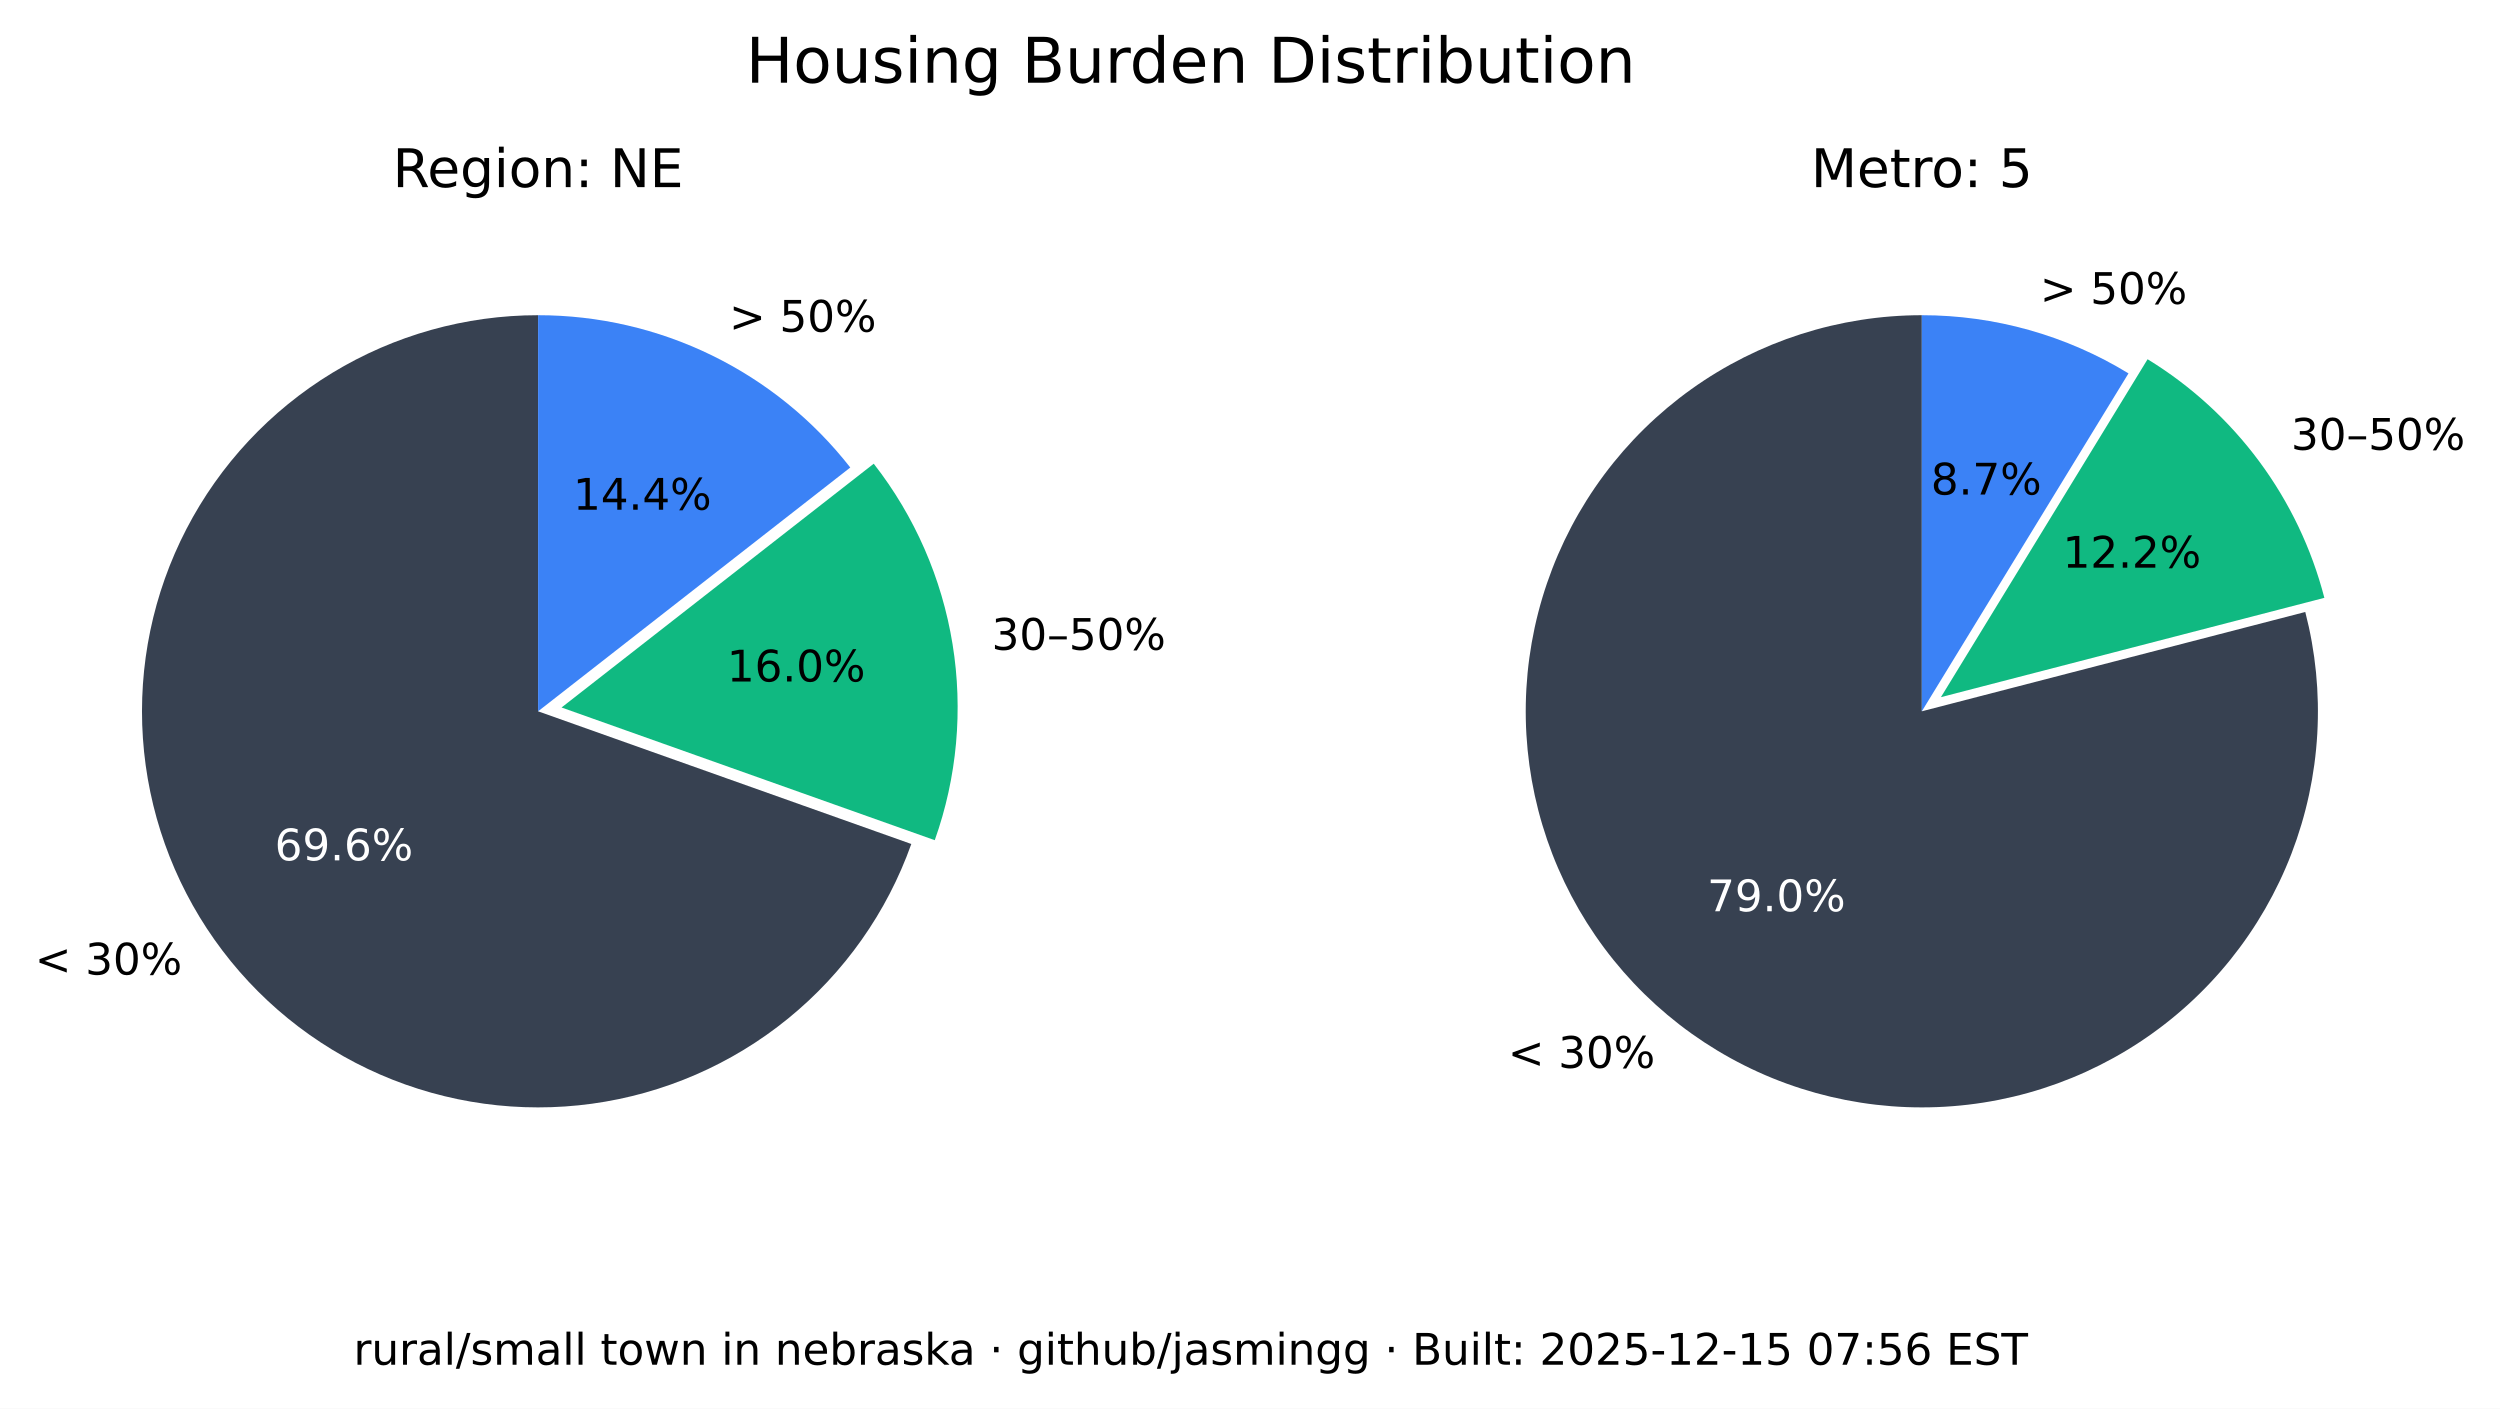
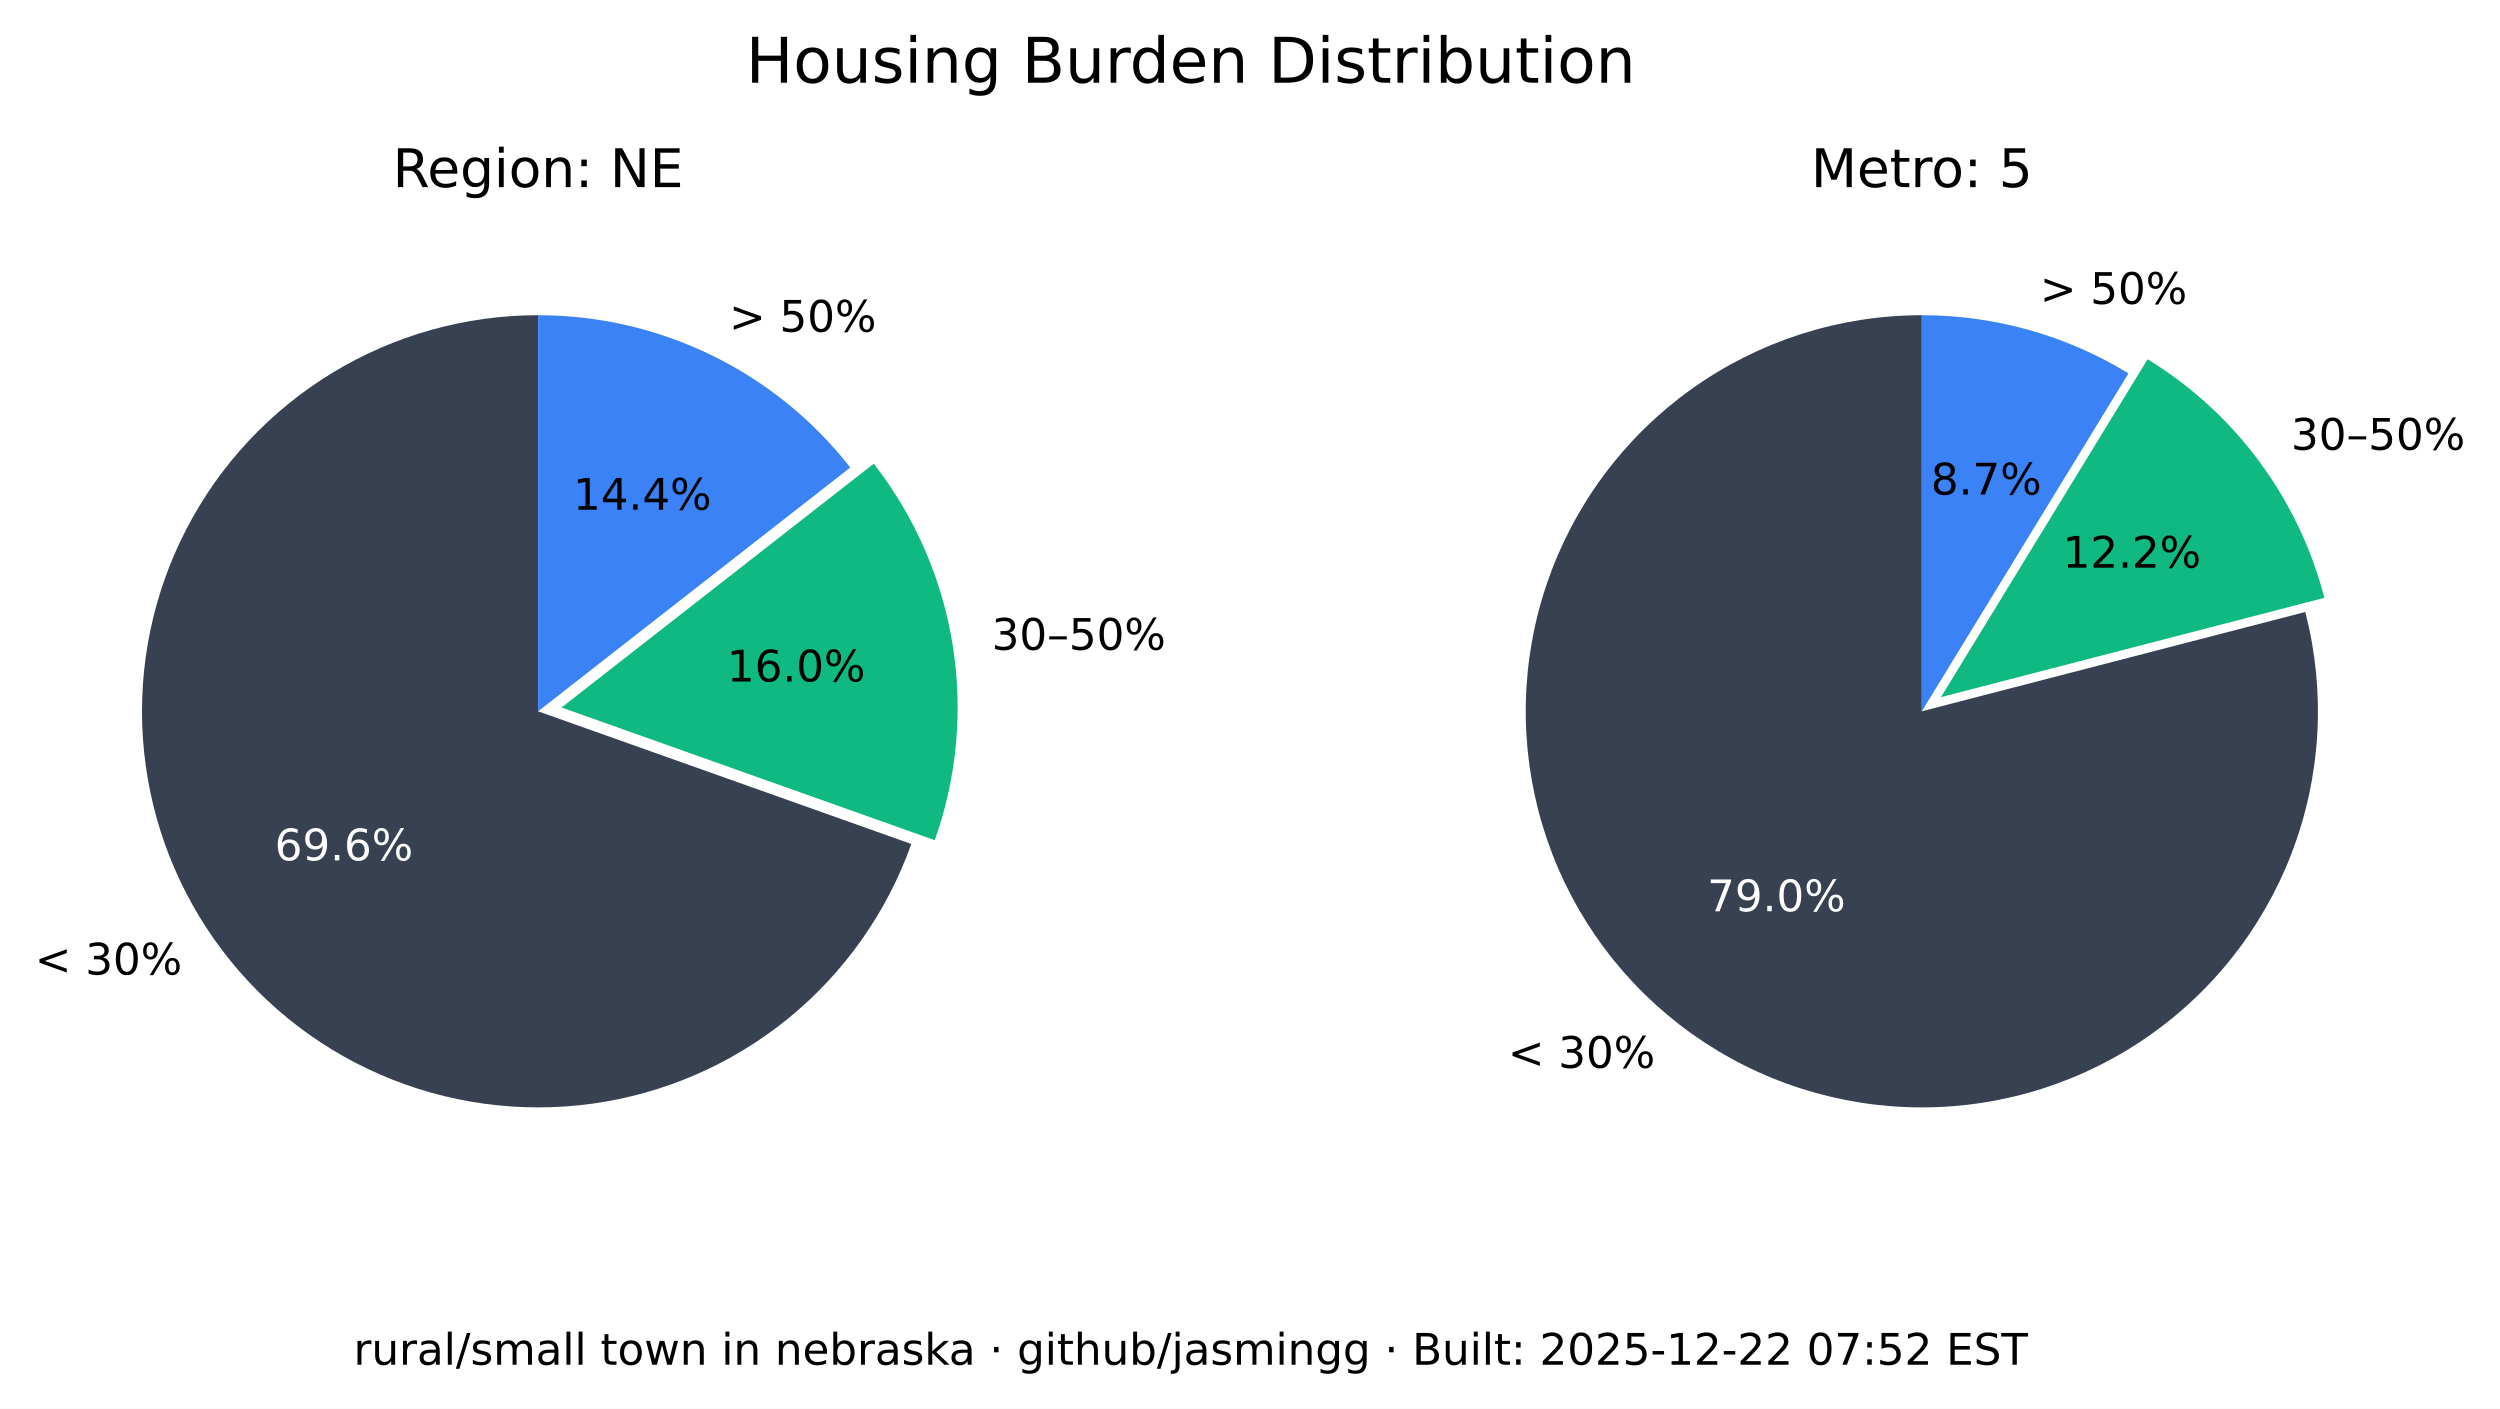
<svg xmlns="http://www.w3.org/2000/svg" xmlns:xlink="http://www.w3.org/1999/xlink" width="516.237pt" height="290.88pt" viewBox="0 0 516.237 290.88" version="1.1">
  <defs>
    <style type="text/css">*{stroke-linejoin: round; stroke-linecap: butt}</style>
  </defs>
  <g id="figure_1">
    <g id="patch_1">
      <path d="M 0 290.88  L 516.237 290.88  L 516.237 0  L 0 0  z " style="fill: #ffffff" />
    </g>
    <g id="axes_1">
      <g id="patch_2">
        <path d="M 111.113 65.088  C 96.125 65.088 81.422 69.208 68.616 76.995  C 55.81 84.782 45.388 95.941 38.492 109.248  C 31.597 122.555 28.489 137.505 29.511 152.458  C 30.533 167.411 35.646 181.799 44.288 194.044  C 52.931 206.289 64.775 215.926 78.521 221.898  C 92.267 227.87 107.394 229.951 122.243 227.911  C 137.091 225.872 151.097 219.79 162.724 210.333  C 174.351 200.875 183.158 188.402 188.179 174.28  L 111.113 146.88  z " style="fill: #374151" />
      </g>
      <g id="patch_3">
        <path d="M 193.023 173.495  C 197.635 160.524 198.898 146.597 196.696 133.008  C 194.493 119.419 188.895 106.604 180.422 95.754  L 115.957 146.095  z " style="fill: #10b981" />
      </g>
      <g id="patch_4">
        <path d="M 175.578 96.539  C 167.929 86.744 158.147 78.82 146.977 73.37  C 135.807 67.921 123.541 65.088 111.113 65.088  L 111.113 146.88  z " style="fill: #3b82f6" />
      </g>
      <g id="matplotlib.axis_1" />
      <g id="matplotlib.axis_2" />
      <g id="text_1">
        <g transform="translate(7.2 201.2435) scale(0.09 -0.09)">
          <defs>
            <path id="DejaVuSans-3c" d="M 4684 3150  L 1459 2003  L 4684 863  L 4684 294  L 678 1747  L 678 2266  L 4684 3719  L 4684 3150  z " transform="scale(0.015625)" />
            <path id="DejaVuSans-20" transform="scale(0.015625)" />
            <path id="DejaVuSans-33" d="M 2597 2516  Q 3050 2419 3304 2112  Q 3559 1806 3559 1356  Q 3559 666 3084 287  Q 2609 -91 1734 -91  Q 1441 -91 1130 -33  Q 819 25 488 141  L 488 750  Q 750 597 1062 519  Q 1375 441 1716 441  Q 2309 441 2620 675  Q 2931 909 2931 1356  Q 2931 1769 2642 2001  Q 2353 2234 1838 2234  L 1294 2234  L 1294 2753  L 1863 2753  Q 2328 2753 2575 2939  Q 2822 3125 2822 3475  Q 2822 3834 2567 4026  Q 2313 4219 1838 4219  Q 1578 4219 1281 4162  Q 984 4106 628 3988  L 628 4550  Q 988 4650 1302 4700  Q 1616 4750 1894 4750  Q 2613 4750 3031 4423  Q 3450 4097 3450 3541  Q 3450 3153 3228 2886  Q 3006 2619 2597 2516  z " transform="scale(0.015625)" />
            <path id="DejaVuSans-30" d="M 2034 4250  Q 1547 4250 1301 3770  Q 1056 3291 1056 2328  Q 1056 1369 1301 889  Q 1547 409 2034 409  Q 2525 409 2770 889  Q 3016 1369 3016 2328  Q 3016 3291 2770 3770  Q 2525 4250 2034 4250  z M 2034 4750  Q 2819 4750 3233 4129  Q 3647 3509 3647 2328  Q 3647 1150 3233 529  Q 2819 -91 2034 -91  Q 1250 -91 836 529  Q 422 1150 422 2328  Q 422 3509 836 4129  Q 1250 4750 2034 4750  z " transform="scale(0.015625)" />
            <path id="DejaVuSans-25" d="M 4653 2053  Q 4381 2053 4226 1822  Q 4072 1591 4072 1178  Q 4072 772 4226 539  Q 4381 306 4653 306  Q 4919 306 5073 539  Q 5228 772 5228 1178  Q 5228 1588 5073 1820  Q 4919 2053 4653 2053  z M 4653 2450  Q 5147 2450 5437 2106  Q 5728 1763 5728 1178  Q 5728 594 5436 251  Q 5144 -91 4653 -91  Q 4153 -91 3862 251  Q 3572 594 3572 1178  Q 3572 1766 3864 2108  Q 4156 2450 4653 2450  z M 1428 4353  Q 1159 4353 1004 4120  Q 850 3888 850 3481  Q 850 3069 1003 2837  Q 1156 2606 1428 2606  Q 1700 2606 1854 2837  Q 2009 3069 2009 3481  Q 2009 3884 1853 4118  Q 1697 4353 1428 4353  z M 4250 4750  L 4750 4750  L 1831 -91  L 1331 -91  L 4250 4750  z M 1428 4750  Q 1922 4750 2215 4408  Q 2509 4066 2509 3481  Q 2509 2891 2217 2550  Q 1925 2209 1428 2209  Q 931 2209 642 2551  Q 353 2894 353 3481  Q 353 4063 643 4406  Q 934 4750 1428 4750  z " transform="scale(0.015625)" />
          </defs>
          <use xlink:href="#DejaVuSans-3c" />
          <use xlink:href="#DejaVuSans-20" x="83.789" />
          <use xlink:href="#DejaVuSans-33" x="115.576" />
          <use xlink:href="#DejaVuSans-30" x="179.199" />
          <use xlink:href="#DejaVuSans-25" x="242.822" />
        </g>
      </g>
      <g id="text_2">
        <g style="fill: #ffffff" transform="translate(56.72298 177.6616) scale(0.09 -0.09)">
          <defs>
            <path id="DejaVuSans-36" d="M 2113 2584  Q 1688 2584 1439 2293  Q 1191 2003 1191 1497  Q 1191 994 1439 701  Q 1688 409 2113 409  Q 2538 409 2786 701  Q 3034 994 3034 1497  Q 3034 2003 2786 2293  Q 2538 2584 2113 2584  z M 3366 4563  L 3366 3988  Q 3128 4100 2886 4159  Q 2644 4219 2406 4219  Q 1781 4219 1451 3797  Q 1122 3375 1075 2522  Q 1259 2794 1537 2939  Q 1816 3084 2150 3084  Q 2853 3084 3261 2657  Q 3669 2231 3669 1497  Q 3669 778 3244 343  Q 2819 -91 2113 -91  Q 1303 -91 875 529  Q 447 1150 447 2328  Q 447 3434 972 4092  Q 1497 4750 2381 4750  Q 2619 4750 2861 4703  Q 3103 4656 3366 4563  z " transform="scale(0.015625)" />
            <path id="DejaVuSans-39" d="M 703 97  L 703 672  Q 941 559 1184 500  Q 1428 441 1663 441  Q 2288 441 2617 861  Q 2947 1281 2994 2138  Q 2813 1869 2534 1725  Q 2256 1581 1919 1581  Q 1219 1581 811 2004  Q 403 2428 403 3163  Q 403 3881 828 4315  Q 1253 4750 1959 4750  Q 2769 4750 3195 4129  Q 3622 3509 3622 2328  Q 3622 1225 3098 567  Q 2575 -91 1691 -91  Q 1453 -91 1209 -44  Q 966 3 703 97  z M 1959 2075  Q 2384 2075 2632 2365  Q 2881 2656 2881 3163  Q 2881 3666 2632 3958  Q 2384 4250 1959 4250  Q 1534 4250 1286 3958  Q 1038 3666 1038 3163  Q 1038 2656 1286 2365  Q 1534 2075 1959 2075  z " transform="scale(0.015625)" />
            <path id="DejaVuSans-2e" d="M 684 794  L 1344 794  L 1344 0  L 684 0  L 684 794  z " transform="scale(0.015625)" />
          </defs>
          <use xlink:href="#DejaVuSans-36" />
          <use xlink:href="#DejaVuSans-39" x="63.623" />
          <use xlink:href="#DejaVuSans-2e" x="127.246" />
          <use xlink:href="#DejaVuSans-36" x="159.033" />
          <use xlink:href="#DejaVuSans-25" x="222.656" />
        </g>
      </g>
      <g id="text_3">
        <g transform="translate(204.7693 134.1829) scale(0.09 -0.09)">
          <defs>
            <path id="DejaVuSans-2013" d="M 313 1978  L 2888 1978  L 2888 1528  L 313 1528  L 313 1978  z " transform="scale(0.015625)" />
            <path id="DejaVuSans-35" d="M 691 4666  L 3169 4666  L 3169 4134  L 1269 4134  L 1269 2991  Q 1406 3038 1543 3061  Q 1681 3084 1819 3084  Q 2600 3084 3056 2656  Q 3513 2228 3513 1497  Q 3513 744 3044 326  Q 2575 -91 1722 -91  Q 1428 -91 1123 -41  Q 819 9 494 109  L 494 744  Q 775 591 1075 516  Q 1375 441 1709 441  Q 2250 441 2565 725  Q 2881 1009 2881 1497  Q 2881 1984 2565 2268  Q 2250 2553 1709 2553  Q 1456 2553 1204 2497  Q 953 2441 691 2322  L 691 4666  z " transform="scale(0.015625)" />
          </defs>
          <use xlink:href="#DejaVuSans-33" />
          <use xlink:href="#DejaVuSans-30" x="63.623" />
          <use xlink:href="#DejaVuSans-2013" x="127.246" />
          <use xlink:href="#DejaVuSans-35" x="177.246" />
          <use xlink:href="#DejaVuSans-30" x="240.869" />
          <use xlink:href="#DejaVuSans-25" x="304.492" />
        </g>
      </g>
      <g id="text_4">
        <g transform="translate(150.105 140.7262) scale(0.09 -0.09)">
          <defs>
            <path id="DejaVuSans-31" d="M 794 531  L 1825 531  L 1825 4091  L 703 3866  L 703 4441  L 1819 4666  L 2450 4666  L 2450 531  L 3481 531  L 3481 0  L 794 0  L 794 531  z " transform="scale(0.015625)" />
          </defs>
          <use xlink:href="#DejaVuSans-31" />
          <use xlink:href="#DejaVuSans-36" x="63.623" />
          <use xlink:href="#DejaVuSans-2e" x="127.246" />
          <use xlink:href="#DejaVuSans-30" x="159.033" />
          <use xlink:href="#DejaVuSans-25" x="222.656" />
        </g>
      </g>
      <g id="text_5">
        <g transform="translate(150.5634 68.50258) scale(0.09 -0.09)">
          <defs>
            <path id="DejaVuSans-3e" d="M 678 3150  L 678 3719  L 4684 2266  L 4684 1747  L 678 294  L 678 863  L 3897 2003  L 678 3150  z " transform="scale(0.015625)" />
          </defs>
          <use xlink:href="#DejaVuSans-3e" />
          <use xlink:href="#DejaVuSans-20" x="83.789" />
          <use xlink:href="#DejaVuSans-35" x="115.576" />
          <use xlink:href="#DejaVuSans-30" x="179.199" />
          <use xlink:href="#DejaVuSans-25" x="242.822" />
        </g>
      </g>
      <g id="text_6">
        <g transform="translate(118.3361 105.2575) scale(0.09 -0.09)">
          <defs>
            <path id="DejaVuSans-34" d="M 2419 4116  L 825 1625  L 2419 1625  L 2419 4116  z M 2253 4666  L 3047 4666  L 3047 1625  L 3713 1625  L 3713 1100  L 3047 1100  L 3047 0  L 2419 0  L 2419 1100  L 313 1100  L 313 1709  L 2253 4666  z " transform="scale(0.015625)" />
          </defs>
          <use xlink:href="#DejaVuSans-31" />
          <use xlink:href="#DejaVuSans-34" x="63.623" />
          <use xlink:href="#DejaVuSans-2e" x="127.246" />
          <use xlink:href="#DejaVuSans-34" x="159.033" />
          <use xlink:href="#DejaVuSans-25" x="222.656" />
        </g>
      </g>
      <g id="text_7">
        <g transform="translate(81.09325 38.64) scale(0.11 -0.11)">
          <defs>
            <path id="DejaVuSans-52" d="M 2841 2188  Q 3044 2119 3236 1894  Q 3428 1669 3622 1275  L 4263 0  L 3584 0  L 2988 1197  Q 2756 1666 2539 1819  Q 2322 1972 1947 1972  L 1259 1972  L 1259 0  L 628 0  L 628 4666  L 2053 4666  Q 2853 4666 3247 4331  Q 3641 3997 3641 3322  Q 3641 2881 3436 2590  Q 3231 2300 2841 2188  z M 1259 4147  L 1259 2491  L 2053 2491  Q 2509 2491 2742 2702  Q 2975 2913 2975 3322  Q 2975 3731 2742 3939  Q 2509 4147 2053 4147  L 1259 4147  z " transform="scale(0.015625)" />
            <path id="DejaVuSans-65" d="M 3597 1894  L 3597 1613  L 953 1613  Q 991 1019 1311 708  Q 1631 397 2203 397  Q 2534 397 2845 478  Q 3156 559 3463 722  L 3463 178  Q 3153 47 2828 -22  Q 2503 -91 2169 -91  Q 1331 -91 842 396  Q 353 884 353 1716  Q 353 2575 817 3079  Q 1281 3584 2069 3584  Q 2775 3584 3186 3129  Q 3597 2675 3597 1894  z M 3022 2063  Q 3016 2534 2758 2815  Q 2500 3097 2075 3097  Q 1594 3097 1305 2825  Q 1016 2553 972 2059  L 3022 2063  z " transform="scale(0.015625)" />
            <path id="DejaVuSans-67" d="M 2906 1791  Q 2906 2416 2648 2759  Q 2391 3103 1925 3103  Q 1463 3103 1205 2759  Q 947 2416 947 1791  Q 947 1169 1205 825  Q 1463 481 1925 481  Q 2391 481 2648 825  Q 2906 1169 2906 1791  z M 3481 434  Q 3481 -459 3084 -895  Q 2688 -1331 1869 -1331  Q 1566 -1331 1297 -1286  Q 1028 -1241 775 -1147  L 775 -588  Q 1028 -725 1275 -790  Q 1522 -856 1778 -856  Q 2344 -856 2625 -561  Q 2906 -266 2906 331  L 2906 616  Q 2728 306 2450 153  Q 2172 0 1784 0  Q 1141 0 747 490  Q 353 981 353 1791  Q 353 2603 747 3093  Q 1141 3584 1784 3584  Q 2172 3584 2450 3431  Q 2728 3278 2906 2969  L 2906 3500  L 3481 3500  L 3481 434  z " transform="scale(0.015625)" />
            <path id="DejaVuSans-69" d="M 603 3500  L 1178 3500  L 1178 0  L 603 0  L 603 3500  z M 603 4863  L 1178 4863  L 1178 4134  L 603 4134  L 603 4863  z " transform="scale(0.015625)" />
            <path id="DejaVuSans-6f" d="M 1959 3097  Q 1497 3097 1228 2736  Q 959 2375 959 1747  Q 959 1119 1226 758  Q 1494 397 1959 397  Q 2419 397 2687 759  Q 2956 1122 2956 1747  Q 2956 2369 2687 2733  Q 2419 3097 1959 3097  z M 1959 3584  Q 2709 3584 3137 3096  Q 3566 2609 3566 1747  Q 3566 888 3137 398  Q 2709 -91 1959 -91  Q 1206 -91 779 398  Q 353 888 353 1747  Q 353 2609 779 3096  Q 1206 3584 1959 3584  z " transform="scale(0.015625)" />
            <path id="DejaVuSans-6e" d="M 3513 2113  L 3513 0  L 2938 0  L 2938 2094  Q 2938 2591 2744 2837  Q 2550 3084 2163 3084  Q 1697 3084 1428 2787  Q 1159 2491 1159 1978  L 1159 0  L 581 0  L 581 3500  L 1159 3500  L 1159 2956  Q 1366 3272 1645 3428  Q 1925 3584 2291 3584  Q 2894 3584 3203 3211  Q 3513 2838 3513 2113  z " transform="scale(0.015625)" />
            <path id="DejaVuSans-3a" d="M 750 794  L 1409 794  L 1409 0  L 750 0  L 750 794  z M 750 3309  L 1409 3309  L 1409 2516  L 750 2516  L 750 3309  z " transform="scale(0.015625)" />
            <path id="DejaVuSans-4e" d="M 628 4666  L 1478 4666  L 3547 763  L 3547 4666  L 4159 4666  L 4159 0  L 3309 0  L 1241 3903  L 1241 0  L 628 0  L 628 4666  z " transform="scale(0.015625)" />
            <path id="DejaVuSans-45" d="M 628 4666  L 3578 4666  L 3578 4134  L 1259 4134  L 1259 2753  L 3481 2753  L 3481 2222  L 1259 2222  L 1259 531  L 3634 531  L 3634 0  L 628 0  L 628 4666  z " transform="scale(0.015625)" />
          </defs>
          <use xlink:href="#DejaVuSans-52" />
          <use xlink:href="#DejaVuSans-65" x="64.982" />
          <use xlink:href="#DejaVuSans-67" x="126.506" />
          <use xlink:href="#DejaVuSans-69" x="189.982" />
          <use xlink:href="#DejaVuSans-6f" x="217.766" />
          <use xlink:href="#DejaVuSans-6e" x="278.947" />
          <use xlink:href="#DejaVuSans-3a" x="342.326" />
          <use xlink:href="#DejaVuSans-20" x="376.018" />
          <use xlink:href="#DejaVuSans-4e" x="407.805" />
          <use xlink:href="#DejaVuSans-45" x="482.609" />
        </g>
      </g>
    </g>
    <g id="axes_2">
      <g id="patch_5">
        <path d="M 396.847 65.088  C 388.369 65.088 379.941 66.406 371.868 68.996  C 363.794 71.585 356.172 75.415 349.275 80.346  C 342.378 85.278 336.289 91.252 331.228 98.054  C 326.166 104.856 322.193 112.404 319.451 120.427  C 316.709 128.45 315.231 136.851 315.07 145.329  C 314.909 153.806 316.068 162.257 318.503 170.378  C 320.939 178.499 324.623 186.193 329.423 193.182  C 334.223 200.171 340.08 206.372 346.785 211.562  C 353.49 216.751 360.962 220.867 368.932 223.761  C 376.901 226.654 385.273 228.292 393.745 228.613  C 402.218 228.935 410.689 227.937 418.855 225.656  C 427.021 223.374 434.783 219.837 441.862 215.17  C 448.941 210.504 455.252 204.765 460.568 198.16  C 465.884 191.554 470.14 184.162 473.185 176.249  C 476.229 168.336 478.025 159.997 478.507 151.532  C 478.989 143.067 478.152 134.578 476.026 126.37  L 396.847 146.88  z " style="fill: #374151" />
      </g>
      <g id="patch_6">
        <path d="M 479.969 123.449  C 477.335 113.277 472.764 103.707 466.509 95.265  C 460.253 86.822 452.429 79.664 443.465 74.181  L 400.791 143.958  z " style="fill: #10b981" />
      </g>
      <g id="patch_7">
        <path d="M 439.522 77.103  C 433.128 73.193 426.228 70.18 419.014 68.149  C 411.8 66.118 404.342 65.088 396.847 65.088  L 396.847 146.88  z " style="fill: #3b82f6" />
      </g>
      <g id="matplotlib.axis_3" />
      <g id="matplotlib.axis_4" />
      <g id="text_8">
        <g transform="translate(311.3733 220.5134) scale(0.09 -0.09)">
          <use xlink:href="#DejaVuSans-3c" />
          <use xlink:href="#DejaVuSans-20" x="83.789" />
          <use xlink:href="#DejaVuSans-33" x="115.576" />
          <use xlink:href="#DejaVuSans-30" x="179.199" />
          <use xlink:href="#DejaVuSans-25" x="242.822" />
        </g>
      </g>
      <g id="text_9">
        <g style="fill: #ffffff" transform="translate(352.515 188.1725) scale(0.09 -0.09)">
          <defs>
            <path id="DejaVuSans-37" d="M 525 4666  L 3525 4666  L 3525 4397  L 1831 0  L 1172 0  L 2766 4134  L 525 4134  L 525 4666  z " transform="scale(0.015625)" />
          </defs>
          <use xlink:href="#DejaVuSans-37" />
          <use xlink:href="#DejaVuSans-39" x="63.623" />
          <use xlink:href="#DejaVuSans-2e" x="127.246" />
          <use xlink:href="#DejaVuSans-30" x="159.033" />
          <use xlink:href="#DejaVuSans-25" x="222.656" />
        </g>
      </g>
      <g id="text_10">
        <g transform="translate(473.0804 92.87884) scale(0.09 -0.09)">
          <use xlink:href="#DejaVuSans-33" />
          <use xlink:href="#DejaVuSans-30" x="63.623" />
          <use xlink:href="#DejaVuSans-2013" x="127.246" />
          <use xlink:href="#DejaVuSans-35" x="177.246" />
          <use xlink:href="#DejaVuSans-30" x="240.869" />
          <use xlink:href="#DejaVuSans-25" x="304.492" />
        </g>
      </g>
      <g id="text_11">
        <g transform="translate(425.9261 117.2257) scale(0.09 -0.09)">
          <defs>
            <path id="DejaVuSans-32" d="M 1228 531  L 3431 531  L 3431 0  L 469 0  L 469 531  Q 828 903 1448 1529  Q 2069 2156 2228 2338  Q 2531 2678 2651 2914  Q 2772 3150 2772 3378  Q 2772 3750 2511 3984  Q 2250 4219 1831 4219  Q 1534 4219 1204 4116  Q 875 4013 500 3803  L 500 4441  Q 881 4594 1212 4672  Q 1544 4750 1819 4750  Q 2544 4750 2975 4387  Q 3406 4025 3406 3419  Q 3406 3131 3298 2873  Q 3191 2616 2906 2266  Q 2828 2175 2409 1742  Q 1991 1309 1228 531  z " transform="scale(0.015625)" />
          </defs>
          <use xlink:href="#DejaVuSans-31" />
          <use xlink:href="#DejaVuSans-32" x="63.623" />
          <use xlink:href="#DejaVuSans-2e" x="127.246" />
          <use xlink:href="#DejaVuSans-32" x="159.033" />
          <use xlink:href="#DejaVuSans-25" x="222.656" />
        </g>
      </g>
      <g id="text_12">
        <g transform="translate(421.2307 62.75934) scale(0.09 -0.09)">
          <use xlink:href="#DejaVuSans-3e" />
          <use xlink:href="#DejaVuSans-20" x="83.789" />
          <use xlink:href="#DejaVuSans-35" x="115.576" />
          <use xlink:href="#DejaVuSans-30" x="179.199" />
          <use xlink:href="#DejaVuSans-25" x="242.822" />
        </g>
      </g>
      <g id="text_13">
        <g transform="translate(398.7153 102.1248) scale(0.09 -0.09)">
          <defs>
            <path id="DejaVuSans-38" d="M 2034 2216  Q 1584 2216 1326 1975  Q 1069 1734 1069 1313  Q 1069 891 1326 650  Q 1584 409 2034 409  Q 2484 409 2743 651  Q 3003 894 3003 1313  Q 3003 1734 2745 1975  Q 2488 2216 2034 2216  z M 1403 2484  Q 997 2584 770 2862  Q 544 3141 544 3541  Q 544 4100 942 4425  Q 1341 4750 2034 4750  Q 2731 4750 3128 4425  Q 3525 4100 3525 3541  Q 3525 3141 3298 2862  Q 3072 2584 2669 2484  Q 3125 2378 3379 2068  Q 3634 1759 3634 1313  Q 3634 634 3220 271  Q 2806 -91 2034 -91  Q 1263 -91 848 271  Q 434 634 434 1313  Q 434 1759 690 2068  Q 947 2378 1403 2484  z M 1172 3481  Q 1172 3119 1398 2916  Q 1625 2713 2034 2713  Q 2441 2713 2670 2916  Q 2900 3119 2900 3481  Q 2900 3844 2670 4047  Q 2441 4250 2034 4250  Q 1625 4250 1398 4047  Q 1172 3844 1172 3481  z " transform="scale(0.015625)" />
          </defs>
          <use xlink:href="#DejaVuSans-38" />
          <use xlink:href="#DejaVuSans-2e" x="63.623" />
          <use xlink:href="#DejaVuSans-37" x="95.41" />
          <use xlink:href="#DejaVuSans-25" x="159.033" />
        </g>
      </g>
      <g id="text_14">
        <g transform="translate(373.9588 38.64) scale(0.11 -0.11)">
          <defs>
            <path id="DejaVuSans-4d" d="M 628 4666  L 1569 4666  L 2759 1491  L 3956 4666  L 4897 4666  L 4897 0  L 4281 0  L 4281 4097  L 3078 897  L 2444 897  L 1241 4097  L 1241 0  L 628 0  L 628 4666  z " transform="scale(0.015625)" />
            <path id="DejaVuSans-74" d="M 1172 4494  L 1172 3500  L 2356 3500  L 2356 3053  L 1172 3053  L 1172 1153  Q 1172 725 1289 603  Q 1406 481 1766 481  L 2356 481  L 2356 0  L 1766 0  Q 1100 0 847 248  Q 594 497 594 1153  L 594 3053  L 172 3053  L 172 3500  L 594 3500  L 594 4494  L 1172 4494  z " transform="scale(0.015625)" />
            <path id="DejaVuSans-72" d="M 2631 2963  Q 2534 3019 2420 3045  Q 2306 3072 2169 3072  Q 1681 3072 1420 2755  Q 1159 2438 1159 1844  L 1159 0  L 581 0  L 581 3500  L 1159 3500  L 1159 2956  Q 1341 3275 1631 3429  Q 1922 3584 2338 3584  Q 2397 3584 2469 3576  Q 2541 3569 2628 3553  L 2631 2963  z " transform="scale(0.015625)" />
          </defs>
          <use xlink:href="#DejaVuSans-4d" />
          <use xlink:href="#DejaVuSans-65" x="86.279" />
          <use xlink:href="#DejaVuSans-74" x="147.803" />
          <use xlink:href="#DejaVuSans-72" x="187.012" />
          <use xlink:href="#DejaVuSans-6f" x="225.875" />
          <use xlink:href="#DejaVuSans-3a" x="287.057" />
          <use xlink:href="#DejaVuSans-20" x="320.748" />
          <use xlink:href="#DejaVuSans-35" x="352.535" />
        </g>
      </g>
    </g>
    <g id="text_15">
      <g transform="translate(154.024 17.07797) scale(0.13 -0.13)">
        <defs>
          <path id="DejaVuSans-48" d="M 628 4666  L 1259 4666  L 1259 2753  L 3553 2753  L 3553 4666  L 4184 4666  L 4184 0  L 3553 0  L 3553 2222  L 1259 2222  L 1259 0  L 628 0  L 628 4666  z " transform="scale(0.015625)" />
          <path id="DejaVuSans-75" d="M 544 1381  L 544 3500  L 1119 3500  L 1119 1403  Q 1119 906 1312 657  Q 1506 409 1894 409  Q 2359 409 2629 706  Q 2900 1003 2900 1516  L 2900 3500  L 3475 3500  L 3475 0  L 2900 0  L 2900 538  Q 2691 219 2414 64  Q 2138 -91 1772 -91  Q 1169 -91 856 284  Q 544 659 544 1381  z M 1991 3584  L 1991 3584  z " transform="scale(0.015625)" />
          <path id="DejaVuSans-73" d="M 2834 3397  L 2834 2853  Q 2591 2978 2328 3040  Q 2066 3103 1784 3103  Q 1356 3103 1142 2972  Q 928 2841 928 2578  Q 928 2378 1081 2264  Q 1234 2150 1697 2047  L 1894 2003  Q 2506 1872 2764 1633  Q 3022 1394 3022 966  Q 3022 478 2636 193  Q 2250 -91 1575 -91  Q 1294 -91 989 -36  Q 684 19 347 128  L 347 722  Q 666 556 975 473  Q 1284 391 1588 391  Q 1994 391 2212 530  Q 2431 669 2431 922  Q 2431 1156 2273 1281  Q 2116 1406 1581 1522  L 1381 1569  Q 847 1681 609 1914  Q 372 2147 372 2553  Q 372 3047 722 3315  Q 1072 3584 1716 3584  Q 2034 3584 2315 3537  Q 2597 3491 2834 3397  z " transform="scale(0.015625)" />
          <path id="DejaVuSans-42" d="M 1259 2228  L 1259 519  L 2272 519  Q 2781 519 3026 730  Q 3272 941 3272 1375  Q 3272 1813 3026 2020  Q 2781 2228 2272 2228  L 1259 2228  z M 1259 4147  L 1259 2741  L 2194 2741  Q 2656 2741 2882 2914  Q 3109 3088 3109 3444  Q 3109 3797 2882 3972  Q 2656 4147 2194 4147  L 1259 4147  z M 628 4666  L 2241 4666  Q 2963 4666 3353 4366  Q 3744 4066 3744 3513  Q 3744 3084 3544 2831  Q 3344 2578 2956 2516  Q 3422 2416 3680 2098  Q 3938 1781 3938 1306  Q 3938 681 3513 340  Q 3088 0 2303 0  L 628 0  L 628 4666  z " transform="scale(0.015625)" />
          <path id="DejaVuSans-64" d="M 2906 2969  L 2906 4863  L 3481 4863  L 3481 0  L 2906 0  L 2906 525  Q 2725 213 2448 61  Q 2172 -91 1784 -91  Q 1150 -91 751 415  Q 353 922 353 1747  Q 353 2572 751 3078  Q 1150 3584 1784 3584  Q 2172 3584 2448 3432  Q 2725 3281 2906 2969  z M 947 1747  Q 947 1113 1208 752  Q 1469 391 1925 391  Q 2381 391 2643 752  Q 2906 1113 2906 1747  Q 2906 2381 2643 2742  Q 2381 3103 1925 3103  Q 1469 3103 1208 2742  Q 947 2381 947 1747  z " transform="scale(0.015625)" />
          <path id="DejaVuSans-44" d="M 1259 4147  L 1259 519  L 2022 519  Q 2988 519 3436 956  Q 3884 1394 3884 2338  Q 3884 3275 3436 3711  Q 2988 4147 2022 4147  L 1259 4147  z M 628 4666  L 1925 4666  Q 3281 4666 3915 4102  Q 4550 3538 4550 2338  Q 4550 1131 3912 565  Q 3275 0 1925 0  L 628 0  L 628 4666  z " transform="scale(0.015625)" />
          <path id="DejaVuSans-62" d="M 3116 1747  Q 3116 2381 2855 2742  Q 2594 3103 2138 3103  Q 1681 3103 1420 2742  Q 1159 2381 1159 1747  Q 1159 1113 1420 752  Q 1681 391 2138 391  Q 2594 391 2855 752  Q 3116 1113 3116 1747  z M 1159 2969  Q 1341 3281 1617 3432  Q 1894 3584 2278 3584  Q 2916 3584 3314 3078  Q 3713 2572 3713 1747  Q 3713 922 3314 415  Q 2916 -91 2278 -91  Q 1894 -91 1617 61  Q 1341 213 1159 525  L 1159 0  L 581 0  L 581 4863  L 1159 4863  L 1159 2969  z " transform="scale(0.015625)" />
        </defs>
        <use xlink:href="#DejaVuSans-48" />
        <use xlink:href="#DejaVuSans-6f" x="75.195" />
        <use xlink:href="#DejaVuSans-75" x="136.377" />
        <use xlink:href="#DejaVuSans-73" x="199.756" />
        <use xlink:href="#DejaVuSans-69" x="251.855" />
        <use xlink:href="#DejaVuSans-6e" x="279.639" />
        <use xlink:href="#DejaVuSans-67" x="343.018" />
        <use xlink:href="#DejaVuSans-20" x="406.494" />
        <use xlink:href="#DejaVuSans-42" x="438.281" />
        <use xlink:href="#DejaVuSans-75" x="506.885" />
        <use xlink:href="#DejaVuSans-72" x="570.264" />
        <use xlink:href="#DejaVuSans-64" x="609.627" />
        <use xlink:href="#DejaVuSans-65" x="673.104" />
        <use xlink:href="#DejaVuSans-6e" x="734.627" />
        <use xlink:href="#DejaVuSans-20" x="798.006" />
        <use xlink:href="#DejaVuSans-44" x="829.793" />
        <use xlink:href="#DejaVuSans-69" x="906.795" />
        <use xlink:href="#DejaVuSans-73" x="934.578" />
        <use xlink:href="#DejaVuSans-74" x="986.678" />
        <use xlink:href="#DejaVuSans-72" x="1025.887" />
        <use xlink:href="#DejaVuSans-69" x="1067" />
        <use xlink:href="#DejaVuSans-62" x="1094.783" />
        <use xlink:href="#DejaVuSans-75" x="1158.26" />
        <use xlink:href="#DejaVuSans-74" x="1221.639" />
        <use xlink:href="#DejaVuSans-69" x="1260.848" />
        <use xlink:href="#DejaVuSans-6f" x="1288.631" />
        <use xlink:href="#DejaVuSans-6e" x="1349.812" />
      </g>
    </g>
    <g id="text_16">
      <g transform="translate(73.00425 281.8083) scale(0.09 -0.09)">
        <defs>
          <path id="DejaVuSans-61" d="M 2194 1759  Q 1497 1759 1228 1600  Q 959 1441 959 1056  Q 959 750 1161 570  Q 1363 391 1709 391  Q 2188 391 2477 730  Q 2766 1069 2766 1631  L 2766 1759  L 2194 1759  z M 3341 1997  L 3341 0  L 2766 0  L 2766 531  Q 2569 213 2275 61  Q 1981 -91 1556 -91  Q 1019 -91 701 211  Q 384 513 384 1019  Q 384 1609 779 1909  Q 1175 2209 1959 2209  L 2766 2209  L 2766 2266  Q 2766 2663 2505 2880  Q 2244 3097 1772 3097  Q 1472 3097 1187 3025  Q 903 2953 641 2809  L 641 3341  Q 956 3463 1253 3523  Q 1550 3584 1831 3584  Q 2591 3584 2966 3190  Q 3341 2797 3341 1997  z " transform="scale(0.015625)" />
          <path id="DejaVuSans-6c" d="M 603 4863  L 1178 4863  L 1178 0  L 603 0  L 603 4863  z " transform="scale(0.015625)" />
          <path id="DejaVuSans-2f" d="M 1625 4666  L 2156 4666  L 531 -594  L 0 -594  L 1625 4666  z " transform="scale(0.015625)" />
          <path id="DejaVuSans-6d" d="M 3328 2828  Q 3544 3216 3844 3400  Q 4144 3584 4550 3584  Q 5097 3584 5394 3201  Q 5691 2819 5691 2113  L 5691 0  L 5113 0  L 5113 2094  Q 5113 2597 4934 2840  Q 4756 3084 4391 3084  Q 3944 3084 3684 2787  Q 3425 2491 3425 1978  L 3425 0  L 2847 0  L 2847 2094  Q 2847 2600 2669 2842  Q 2491 3084 2119 3084  Q 1678 3084 1418 2786  Q 1159 2488 1159 1978  L 1159 0  L 581 0  L 581 3500  L 1159 3500  L 1159 2956  Q 1356 3278 1631 3431  Q 1906 3584 2284 3584  Q 2666 3584 2933 3390  Q 3200 3197 3328 2828  z " transform="scale(0.015625)" />
          <path id="DejaVuSans-77" d="M 269 3500  L 844 3500  L 1563 769  L 2278 3500  L 2956 3500  L 3675 769  L 4391 3500  L 4966 3500  L 4050 0  L 3372 0  L 2619 2869  L 1863 0  L 1184 0  L 269 3500  z " transform="scale(0.015625)" />
          <path id="DejaVuSans-6b" d="M 581 4863  L 1159 4863  L 1159 1991  L 2875 3500  L 3609 3500  L 1753 1863  L 3688 0  L 2938 0  L 1159 1709  L 1159 0  L 581 0  L 581 4863  z " transform="scale(0.015625)" />
          <path id="DejaVuSans-b7" d="M 684 2619  L 1344 2619  L 1344 1825  L 684 1825  L 684 2619  z " transform="scale(0.015625)" />
          <path id="DejaVuSans-68" d="M 3513 2113  L 3513 0  L 2938 0  L 2938 2094  Q 2938 2591 2744 2837  Q 2550 3084 2163 3084  Q 1697 3084 1428 2787  Q 1159 2491 1159 1978  L 1159 0  L 581 0  L 581 4863  L 1159 4863  L 1159 2956  Q 1366 3272 1645 3428  Q 1925 3584 2291 3584  Q 2894 3584 3203 3211  Q 3513 2838 3513 2113  z " transform="scale(0.015625)" />
          <path id="DejaVuSans-6a" d="M 603 3500  L 1178 3500  L 1178 -63  Q 1178 -731 923 -1031  Q 669 -1331 103 -1331  L -116 -1331  L -116 -844  L 38 -844  Q 366 -844 484 -692  Q 603 -541 603 -63  L 603 3500  z M 603 4863  L 1178 4863  L 1178 4134  L 603 4134  L 603 4863  z " transform="scale(0.015625)" />
          <path id="DejaVuSans-2d" d="M 313 2009  L 1997 2009  L 1997 1497  L 313 1497  L 313 2009  z " transform="scale(0.015625)" />
          <path id="DejaVuSans-53" d="M 3425 4513  L 3425 3897  Q 3066 4069 2747 4153  Q 2428 4238 2131 4238  Q 1616 4238 1336 4038  Q 1056 3838 1056 3469  Q 1056 3159 1242 3001  Q 1428 2844 1947 2747  L 2328 2669  Q 3034 2534 3370 2195  Q 3706 1856 3706 1288  Q 3706 609 3251 259  Q 2797 -91 1919 -91  Q 1588 -91 1214 -16  Q 841 59 441 206  L 441 856  Q 825 641 1194 531  Q 1563 422 1919 422  Q 2459 422 2753 634  Q 3047 847 3047 1241  Q 3047 1584 2836 1778  Q 2625 1972 2144 2069  L 1759 2144  Q 1053 2284 737 2584  Q 422 2884 422 3419  Q 422 4038 858 4394  Q 1294 4750 2059 4750  Q 2388 4750 2728 4690  Q 3069 4631 3425 4513  z " transform="scale(0.015625)" />
          <path id="DejaVuSans-54" d="M -19 4666  L 3928 4666  L 3928 4134  L 2272 4134  L 2272 0  L 1638 0  L 1638 4134  L -19 4134  L -19 4666  z " transform="scale(0.015625)" />
        </defs>
        <use xlink:href="#DejaVuSans-72" />
        <use xlink:href="#DejaVuSans-75" x="41.113" />
        <use xlink:href="#DejaVuSans-72" x="104.492" />
        <use xlink:href="#DejaVuSans-61" x="145.605" />
        <use xlink:href="#DejaVuSans-6c" x="206.885" />
        <use xlink:href="#DejaVuSans-2f" x="234.668" />
        <use xlink:href="#DejaVuSans-73" x="268.359" />
        <use xlink:href="#DejaVuSans-6d" x="320.459" />
        <use xlink:href="#DejaVuSans-61" x="417.871" />
        <use xlink:href="#DejaVuSans-6c" x="479.15" />
        <use xlink:href="#DejaVuSans-6c" x="506.934" />
        <use xlink:href="#DejaVuSans-20" x="534.717" />
        <use xlink:href="#DejaVuSans-74" x="566.504" />
        <use xlink:href="#DejaVuSans-6f" x="605.713" />
        <use xlink:href="#DejaVuSans-77" x="666.895" />
        <use xlink:href="#DejaVuSans-6e" x="748.682" />
        <use xlink:href="#DejaVuSans-20" x="812.061" />
        <use xlink:href="#DejaVuSans-69" x="843.848" />
        <use xlink:href="#DejaVuSans-6e" x="871.631" />
        <use xlink:href="#DejaVuSans-20" x="935.01" />
        <use xlink:href="#DejaVuSans-6e" x="966.797" />
        <use xlink:href="#DejaVuSans-65" x="1030.176" />
        <use xlink:href="#DejaVuSans-62" x="1091.699" />
        <use xlink:href="#DejaVuSans-72" x="1155.176" />
        <use xlink:href="#DejaVuSans-61" x="1196.289" />
        <use xlink:href="#DejaVuSans-73" x="1257.568" />
        <use xlink:href="#DejaVuSans-6b" x="1309.668" />
        <use xlink:href="#DejaVuSans-61" x="1365.828" />
        <use xlink:href="#DejaVuSans-20" x="1427.107" />
        <use xlink:href="#DejaVuSans-b7" x="1458.895" />
        <use xlink:href="#DejaVuSans-20" x="1490.682" />
        <use xlink:href="#DejaVuSans-67" x="1522.469" />
        <use xlink:href="#DejaVuSans-69" x="1585.945" />
        <use xlink:href="#DejaVuSans-74" x="1613.729" />
        <use xlink:href="#DejaVuSans-68" x="1652.938" />
        <use xlink:href="#DejaVuSans-75" x="1716.316" />
        <use xlink:href="#DejaVuSans-62" x="1779.695" />
        <use xlink:href="#DejaVuSans-2f" x="1843.172" />
        <use xlink:href="#DejaVuSans-6a" x="1876.863" />
        <use xlink:href="#DejaVuSans-61" x="1904.646" />
        <use xlink:href="#DejaVuSans-73" x="1965.926" />
        <use xlink:href="#DejaVuSans-6d" x="2018.025" />
        <use xlink:href="#DejaVuSans-69" x="2115.438" />
        <use xlink:href="#DejaVuSans-6e" x="2143.221" />
        <use xlink:href="#DejaVuSans-67" x="2206.6" />
        <use xlink:href="#DejaVuSans-67" x="2270.076" />
        <use xlink:href="#DejaVuSans-20" x="2333.553" />
        <use xlink:href="#DejaVuSans-b7" x="2365.34" />
        <use xlink:href="#DejaVuSans-20" x="2397.127" />
        <use xlink:href="#DejaVuSans-42" x="2428.914" />
        <use xlink:href="#DejaVuSans-75" x="2497.518" />
        <use xlink:href="#DejaVuSans-69" x="2560.896" />
        <use xlink:href="#DejaVuSans-6c" x="2588.68" />
        <use xlink:href="#DejaVuSans-74" x="2616.463" />
        <use xlink:href="#DejaVuSans-3a" x="2655.672" />
        <use xlink:href="#DejaVuSans-20" x="2689.363" />
        <use xlink:href="#DejaVuSans-32" x="2721.15" />
        <use xlink:href="#DejaVuSans-30" x="2784.773" />
        <use xlink:href="#DejaVuSans-32" x="2848.396" />
        <use xlink:href="#DejaVuSans-35" x="2912.02" />
        <use xlink:href="#DejaVuSans-2d" x="2975.643" />
        <use xlink:href="#DejaVuSans-31" x="3011.727" />
        <use xlink:href="#DejaVuSans-32" x="3075.35" />
        <use xlink:href="#DejaVuSans-2d" x="3138.973" />
-         <use xlink:href="#DejaVuSans-31" x="3175.057" />
-         <use xlink:href="#DejaVuSans-35" x="3238.68" />
+         <use xlink:href="#DejaVuSans-32" x="3175.057" />
+         <use xlink:href="#DejaVuSans-32" x="3238.68" />
        <use xlink:href="#DejaVuSans-20" x="3302.303" />
        <use xlink:href="#DejaVuSans-30" x="3334.09" />
        <use xlink:href="#DejaVuSans-37" x="3397.713" />
        <use xlink:href="#DejaVuSans-3a" x="3461.336" />
        <use xlink:href="#DejaVuSans-35" x="3495.027" />
-         <use xlink:href="#DejaVuSans-36" x="3558.65" />
+         <use xlink:href="#DejaVuSans-32" x="3558.65" />
        <use xlink:href="#DejaVuSans-20" x="3622.273" />
        <use xlink:href="#DejaVuSans-45" x="3654.061" />
        <use xlink:href="#DejaVuSans-53" x="3717.244" />
        <use xlink:href="#DejaVuSans-54" x="3780.721" />
      </g>
    </g>
  </g>
</svg>
